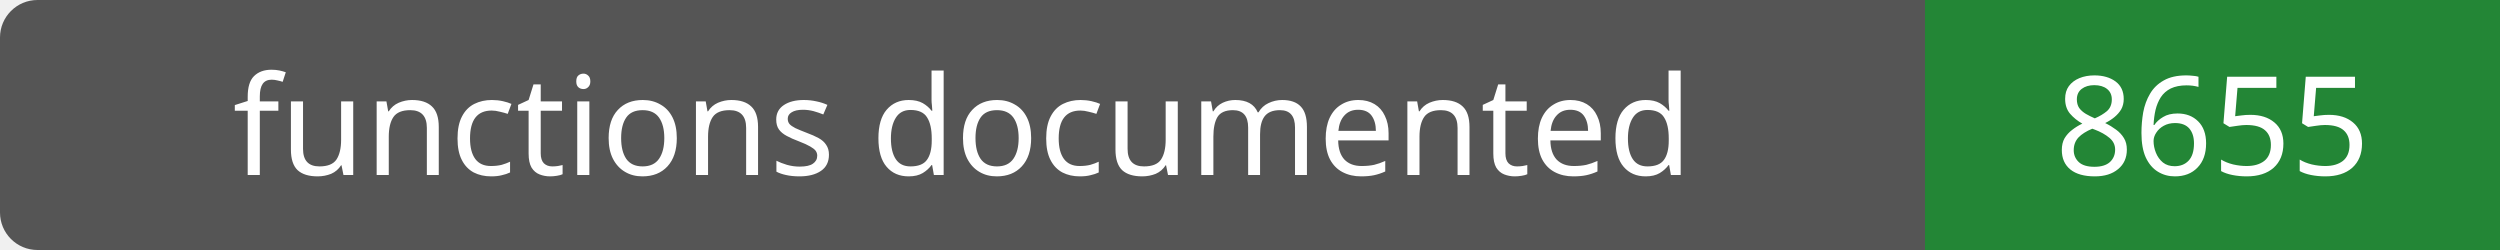
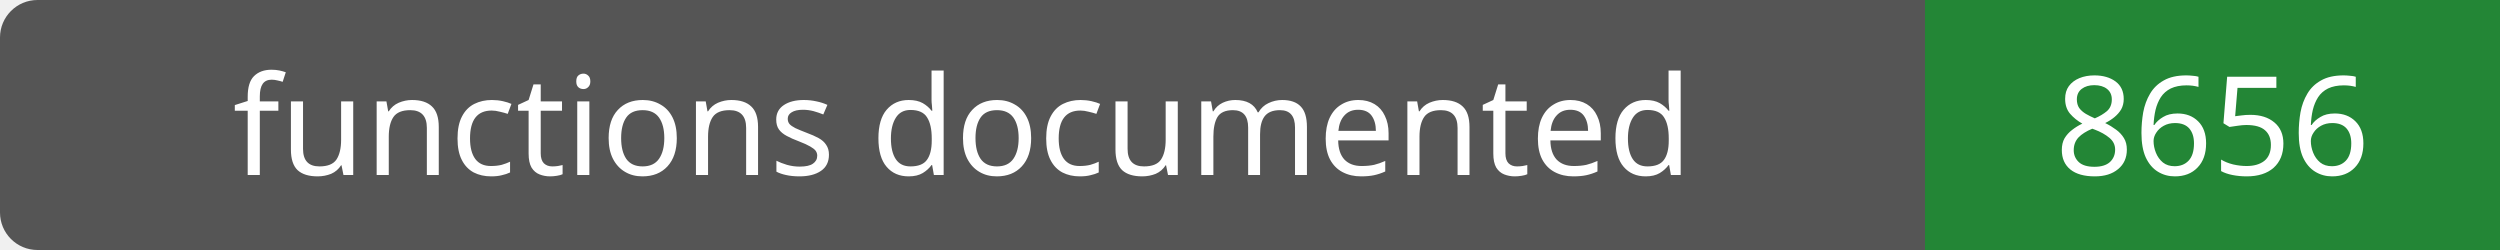
- <svg xmlns="http://www.w3.org/2000/svg" width="200" height="20" role="img" aria-label="functions documented: 8655">
+ <svg xmlns="http://www.w3.org/2000/svg" width="200" height="20" role="img" aria-label="functions documented: 8656">
  <rect width="200" height="20" rx="3" fill="#555" />
  <path fill="#238636" d="M154 0h46v20H154z" />
  <g fill="#fff" text-anchor="middle" font-family="Verdana,sans-serif" font-size="11">
    <text x="77.0" y="14">functions documented</text>
-     <text x="177.0" y="14">8655</text>
+     <text x="177.0" y="14">8656</text>
  </g>
</svg>
